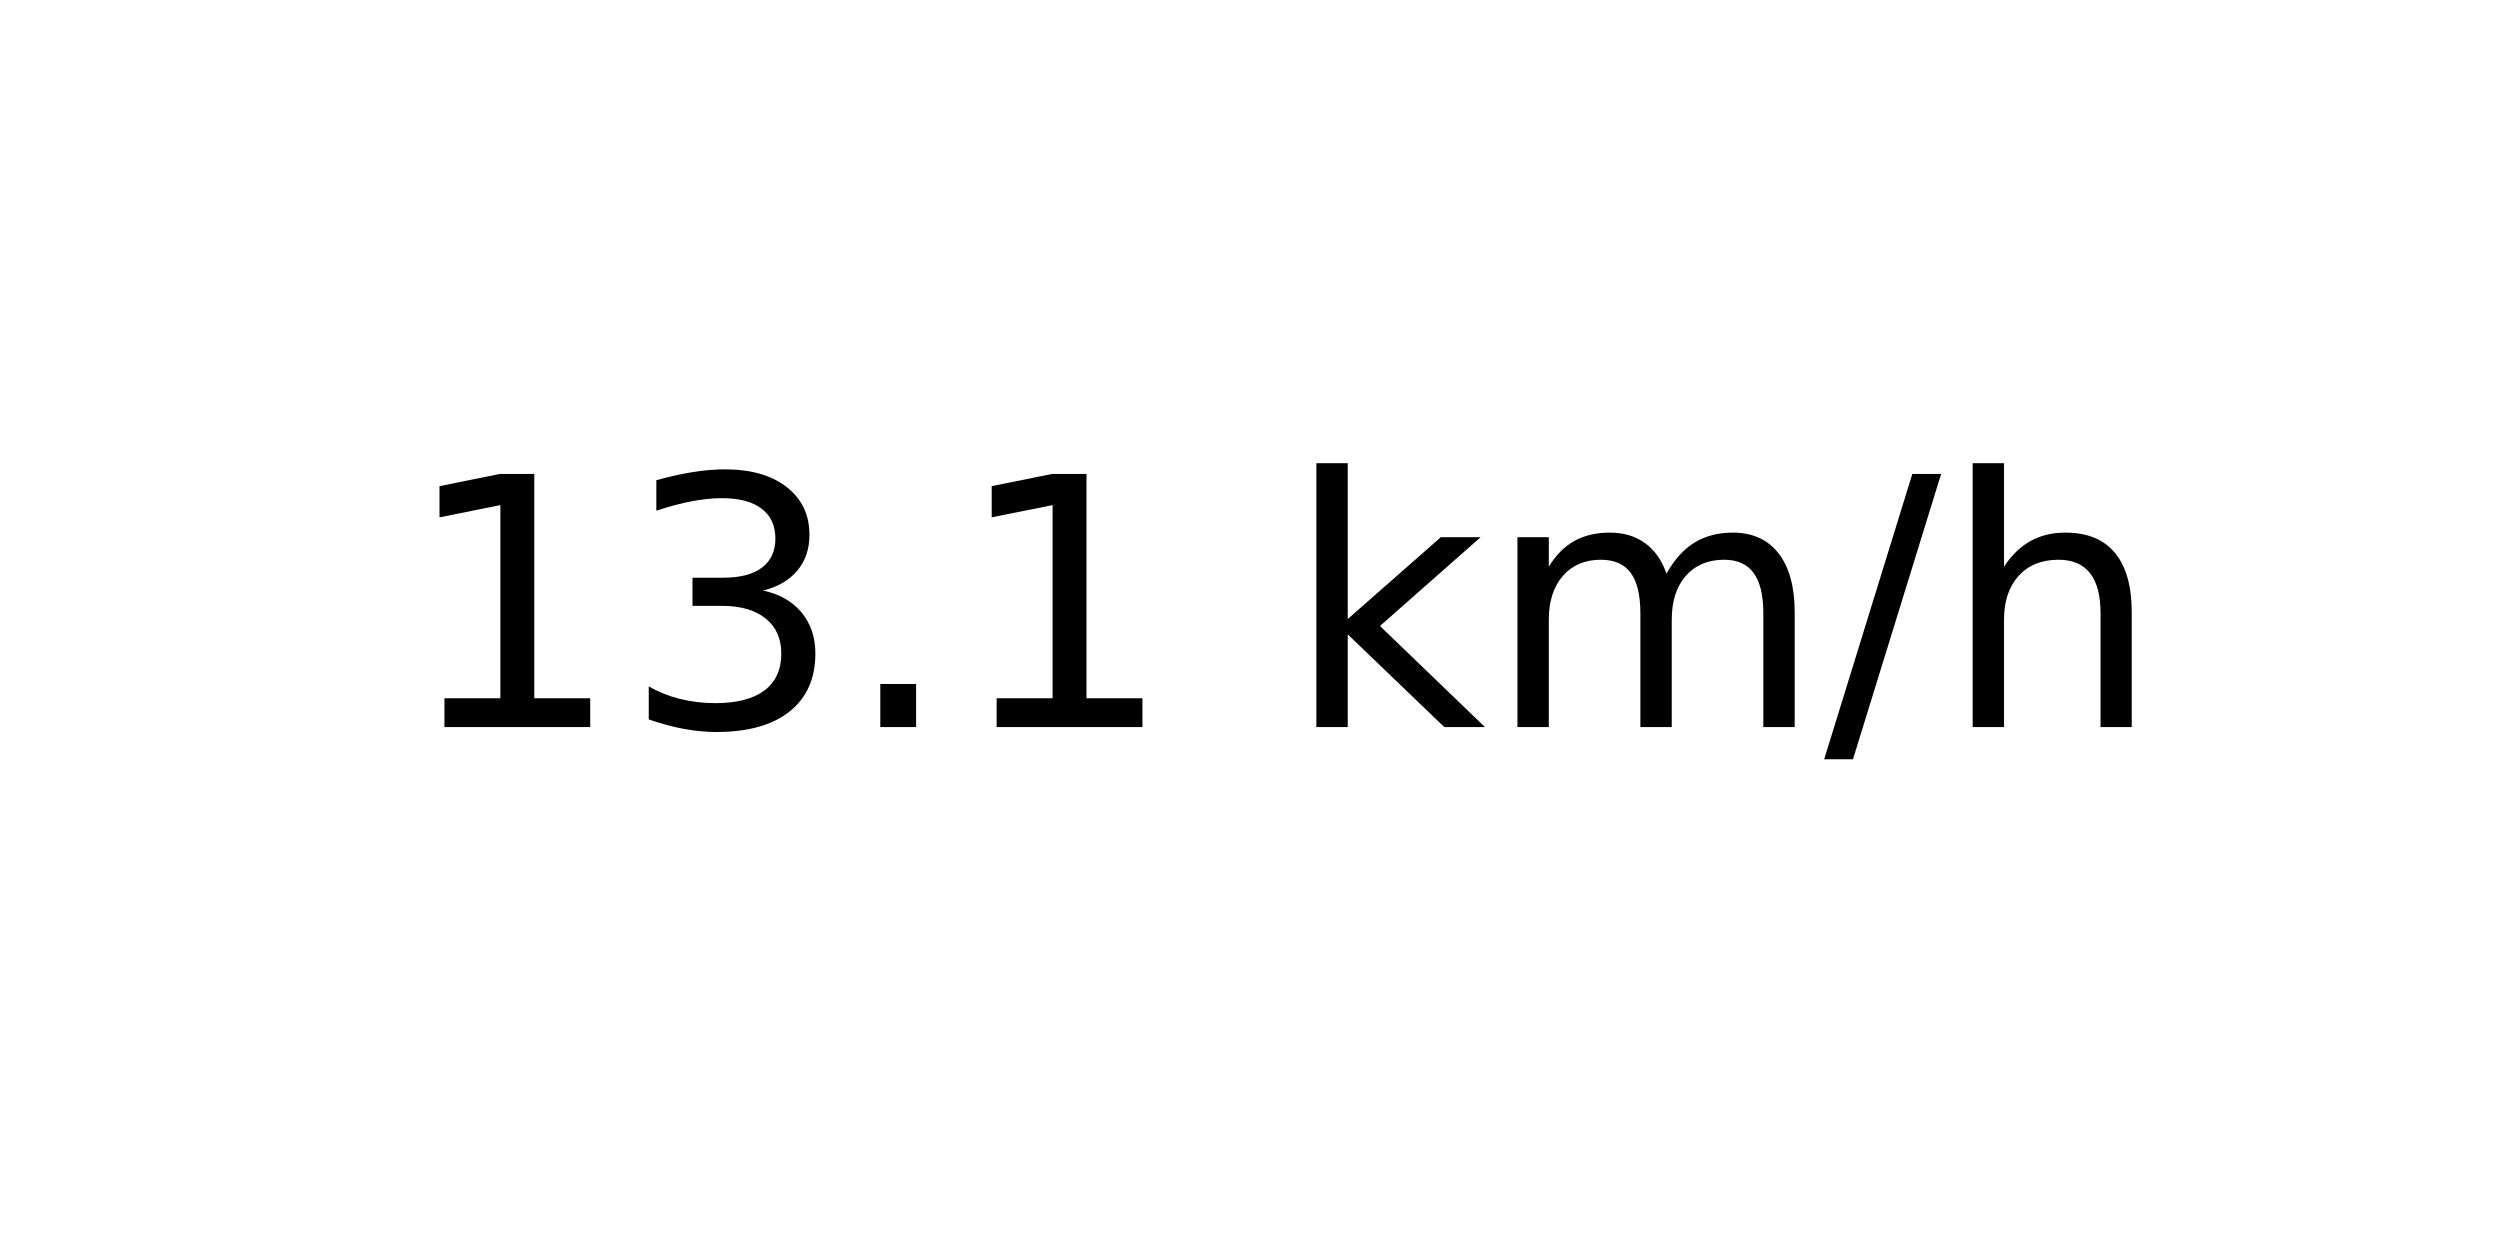
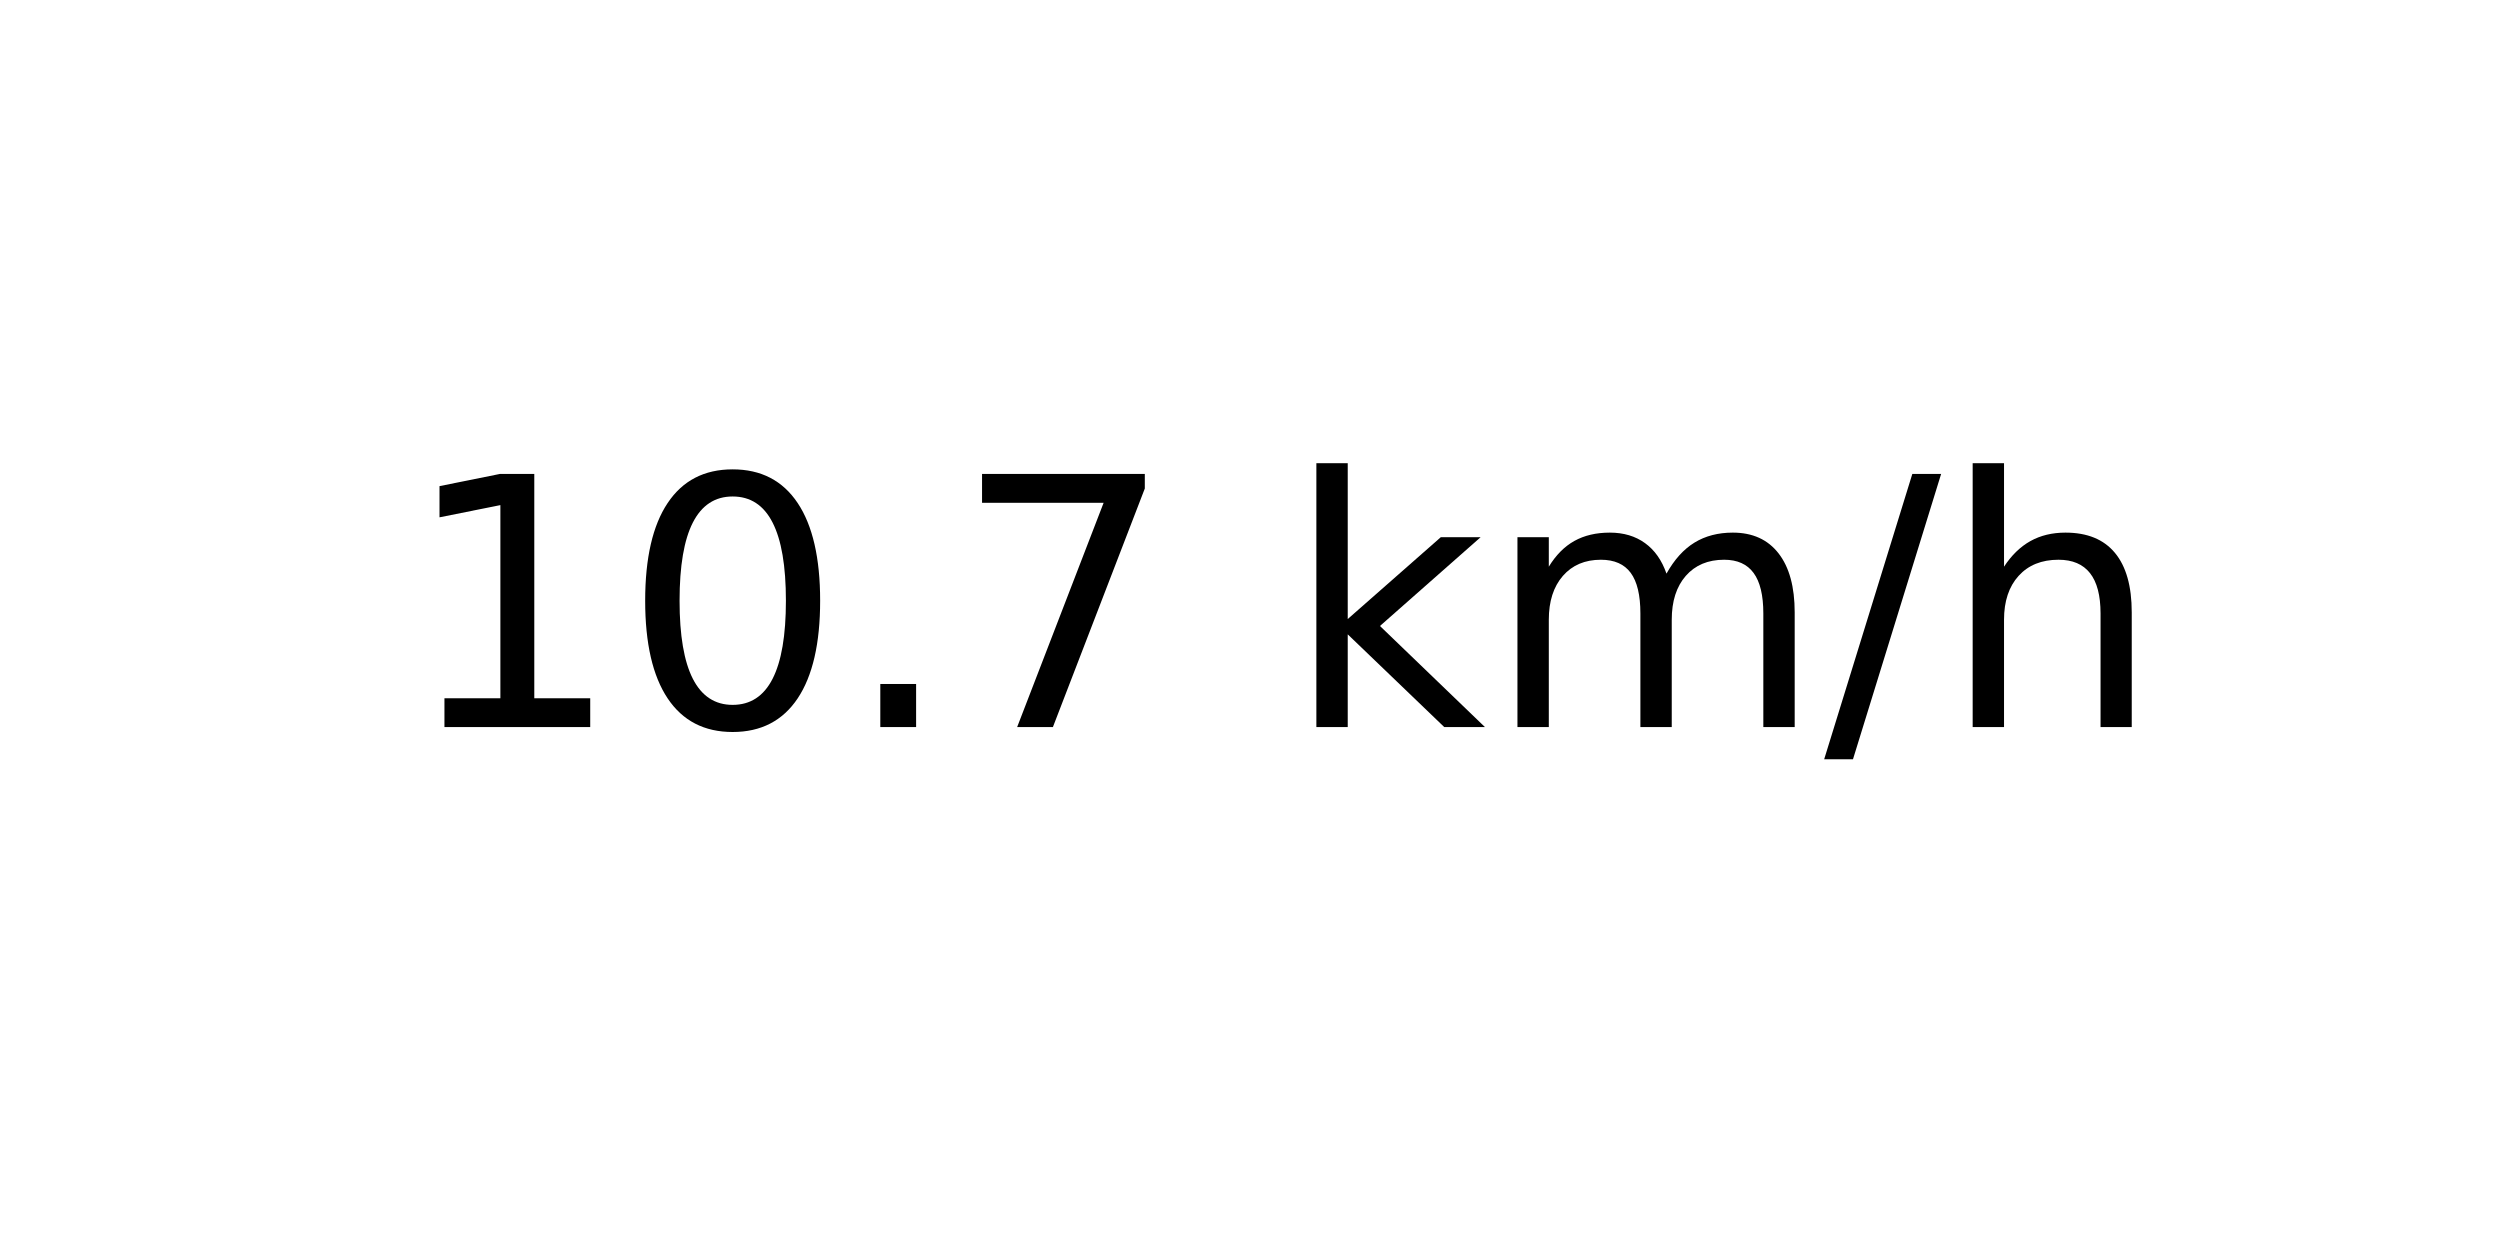
<svg xmlns="http://www.w3.org/2000/svg" xmlns:xlink="http://www.w3.org/1999/xlink" width="72pt" height="36pt" viewBox="0 0 72 36" version="1.1">
  <defs>
    <style type="text/css">*{stroke-linejoin: round; stroke-linecap: butt}</style>
  </defs>
  <g id="figure_1">
    <g id="axes_1">
      <g id="text_1">
        <g transform="translate(11.55937 20.93937) scale(0.1 -0.1)">
          <defs>
            <path id="DejaVuSans-31" d="M 794 531  L 1825 531  L 1825 4091  L 703 3866  L 703 4441  L 1819 4666  L 2450 4666  L 2450 531  L 3481 531  L 3481 0  L 794 0  L 794 531  z " transform="scale(0.015625)" />
-             <path id="DejaVuSans-33" d="M 2597 2516  Q 3050 2419 3304 2112  Q 3559 1806 3559 1356  Q 3559 666 3084 287  Q 2609 -91 1734 -91  Q 1441 -91 1130 -33  Q 819 25 488 141  L 488 750  Q 750 597 1062 519  Q 1375 441 1716 441  Q 2309 441 2620 675  Q 2931 909 2931 1356  Q 2931 1769 2642 2001  Q 2353 2234 1838 2234  L 1294 2234  L 1294 2753  L 1863 2753  Q 2328 2753 2575 2939  Q 2822 3125 2822 3475  Q 2822 3834 2567 4026  Q 2313 4219 1838 4219  Q 1578 4219 1281 4162  Q 984 4106 628 3988  L 628 4550  Q 988 4650 1302 4700  Q 1616 4750 1894 4750  Q 2613 4750 3031 4423  Q 3450 4097 3450 3541  Q 3450 3153 3228 2886  Q 3006 2619 2597 2516  z " transform="scale(0.015625)" />
+             <path id="DejaVuSans-30" d="M 2034 4250  Q 1547 4250 1301 3770  Q 1056 3291 1056 2328  Q 1056 1369 1301 889  Q 1547 409 2034 409  Q 2525 409 2770 889  Q 3016 1369 3016 2328  Q 3016 3291 2770 3770  Q 2525 4250 2034 4250  z M 2034 4750  Q 2819 4750 3233 4129  Q 3647 3509 3647 2328  Q 3647 1150 3233 529  Q 2819 -91 2034 -91  Q 1250 -91 836 529  Q 422 1150 422 2328  Q 422 3509 836 4129  Q 1250 4750 2034 4750  z " transform="scale(0.015625)" />
            <path id="DejaVuSans-2e" d="M 684 794  L 1344 794  L 1344 0  L 684 0  L 684 794  z " transform="scale(0.015625)" />
+             <path id="DejaVuSans-37" d="M 525 4666  L 3525 4666  L 3525 4397  L 1831 0  L 1172 0  L 2766 4134  L 525 4134  L 525 4666  z " transform="scale(0.015625)" />
            <path id="DejaVuSans-20" transform="scale(0.015625)" />
            <path id="DejaVuSans-6b" d="M 581 4863  L 1159 4863  L 1159 1991  L 2875 3500  L 3609 3500  L 1753 1863  L 3688 0  L 2938 0  L 1159 1709  L 1159 0  L 581 0  L 581 4863  z " transform="scale(0.015625)" />
            <path id="DejaVuSans-6d" d="M 3328 2828  Q 3544 3216 3844 3400  Q 4144 3584 4550 3584  Q 5097 3584 5394 3201  Q 5691 2819 5691 2113  L 5691 0  L 5113 0  L 5113 2094  Q 5113 2597 4934 2840  Q 4756 3084 4391 3084  Q 3944 3084 3684 2787  Q 3425 2491 3425 1978  L 3425 0  L 2847 0  L 2847 2094  Q 2847 2600 2669 2842  Q 2491 3084 2119 3084  Q 1678 3084 1418 2786  Q 1159 2488 1159 1978  L 1159 0  L 581 0  L 581 3500  L 1159 3500  L 1159 2956  Q 1356 3278 1631 3431  Q 1906 3584 2284 3584  Q 2666 3584 2933 3390  Q 3200 3197 3328 2828  z " transform="scale(0.015625)" />
            <path id="DejaVuSans-2f" d="M 1625 4666  L 2156 4666  L 531 -594  L 0 -594  L 1625 4666  z " transform="scale(0.015625)" />
            <path id="DejaVuSans-68" d="M 3513 2113  L 3513 0  L 2938 0  L 2938 2094  Q 2938 2591 2744 2837  Q 2550 3084 2163 3084  Q 1697 3084 1428 2787  Q 1159 2491 1159 1978  L 1159 0  L 581 0  L 581 4863  L 1159 4863  L 1159 2956  Q 1366 3272 1645 3428  Q 1925 3584 2291 3584  Q 2894 3584 3203 3211  Q 3513 2838 3513 2113  z " transform="scale(0.015625)" />
          </defs>
          <use xlink:href="#DejaVuSans-31" />
-           <use xlink:href="#DejaVuSans-33" x="63.623" />
+           <use xlink:href="#DejaVuSans-30" x="63.623" />
          <use xlink:href="#DejaVuSans-2e" x="127.246" />
-           <use xlink:href="#DejaVuSans-31" x="159.033" />
+           <use xlink:href="#DejaVuSans-37" x="159.033" />
          <use xlink:href="#DejaVuSans-20" x="222.656" />
          <use xlink:href="#DejaVuSans-6b" x="254.443" />
          <use xlink:href="#DejaVuSans-6d" x="312.354" />
          <use xlink:href="#DejaVuSans-2f" x="409.766" />
          <use xlink:href="#DejaVuSans-68" x="443.457" />
        </g>
      </g>
    </g>
  </g>
</svg>
